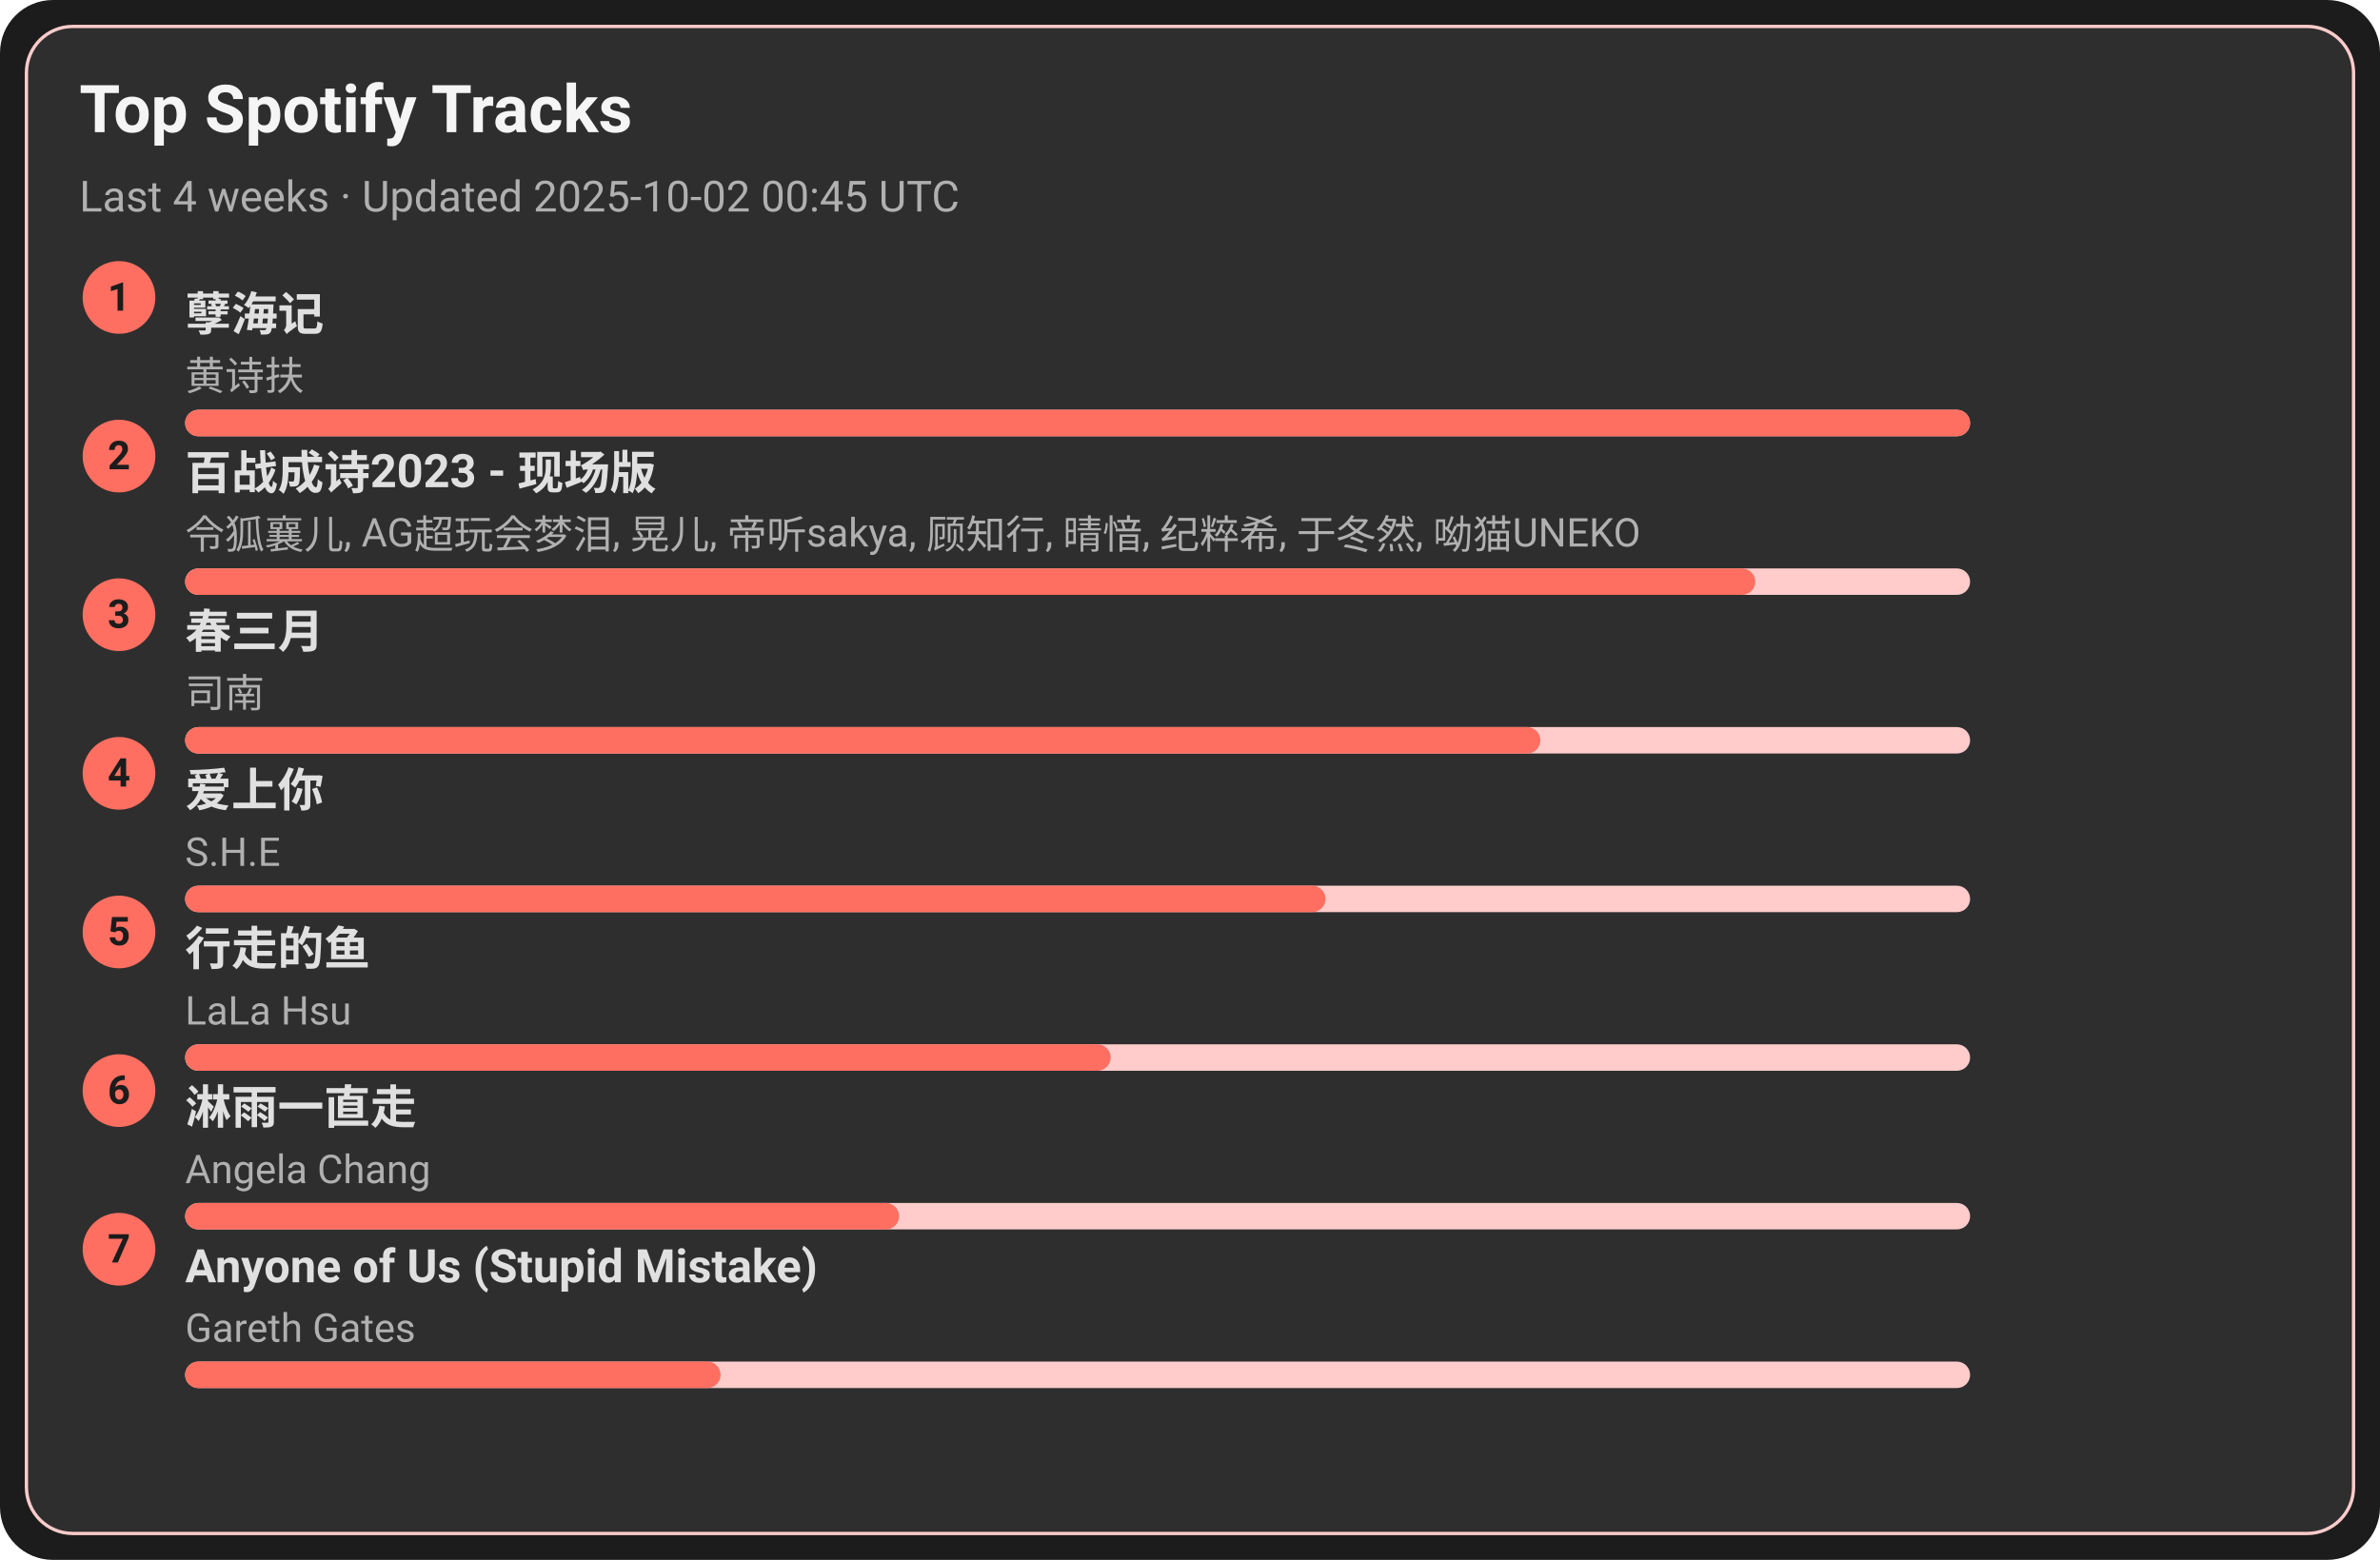
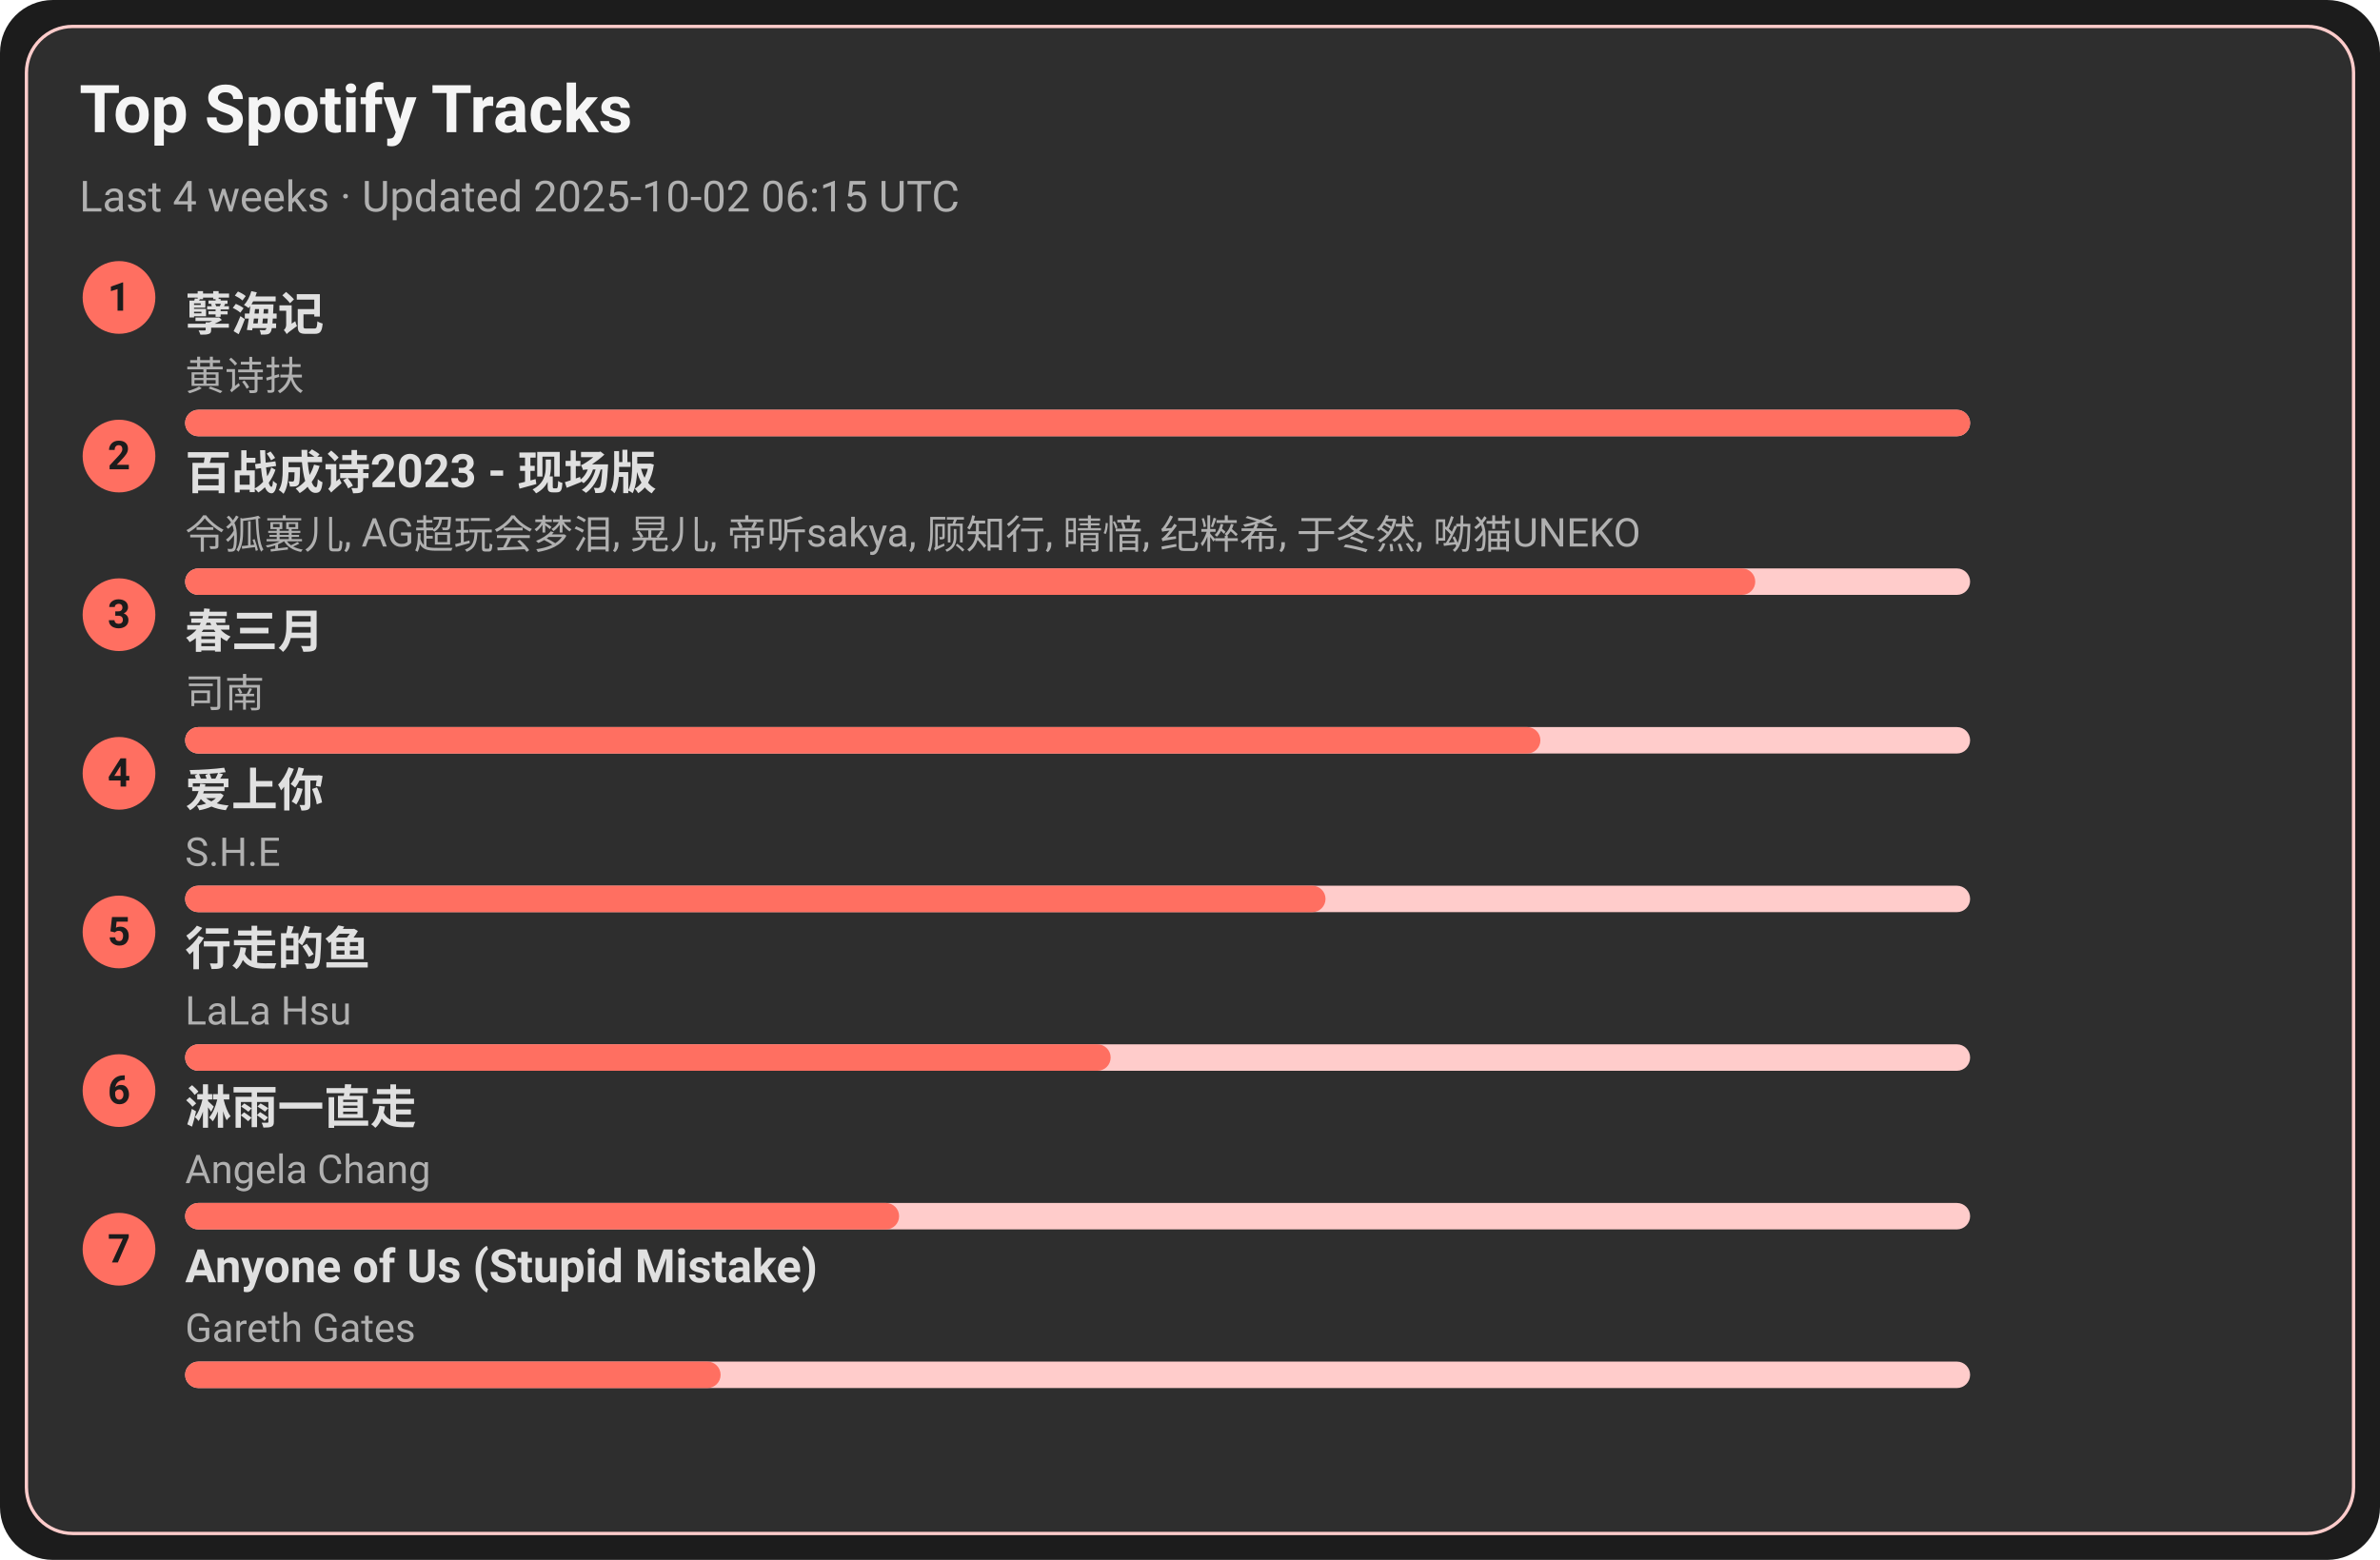
<svg xmlns="http://www.w3.org/2000/svg" width="720" height="472" viewBox="0 0 720 472">
  <style>text{font-family:-apple-system,BlinkMacSystemFont,Segoe UI,Roboto,Ubuntu,Helvetica Neue,Arial,Noto Sans,sans-serif}</style>
  <rect width="720" height="472" rx="16" fill="#1c1c1c" />
  <rect x="8" y="8" width="704" height="456" rx="14" fill="#2e2e2e" stroke="#ffcccb" />
  <text x="24" y="40" font-size="20" fill="#f5f5f5" font-weight="600">Top Spotify Tracks</text>
-   <text x="24" y="64" font-size="13" fill="#b0b0b0">Last 4 weeks · Updated 2025-10-02 00:45 UTC</text>
+   <text x="24" y="64" font-size="13" fill="#b0b0b0">Last 4 weeks · Updated 2025-10-02 06:15 UTC</text>
  <circle cx="36" cy="90" r="11" fill="#ff6f61" />
  <text x="36" y="94" text-anchor="middle" font-size="12" fill="#1c1c1c" font-weight="700">1</text>
  <a href="https://open.spotify.com/track/3eIovUMhirNN6btJbpzNqD" target="_blank" rel="noopener noreferrer">
    <text x="56" y="100" font-size="14" fill="#e0e0e0" font-weight="600">孽海记</text>
  </a>
  <text x="56" y="118" font-size="12" fill="#b0b0b0">黄诗扶</text>
  <rect x="56" y="124" width="540" height="8" rx="4" fill="#ffcccb" />
  <rect x="56" y="124" width="540" height="8" rx="4" fill="#ff6f61" />
  <circle cx="36" cy="138" r="11" fill="#ff6f61" />
  <text x="36" y="142" text-anchor="middle" font-size="12" fill="#1c1c1c" font-weight="700">2</text>
  <a href="https://open.spotify.com/track/2gttnS8fWnDwziLFt2TLEi" target="_blank" rel="noopener noreferrer">
    <text x="56" y="148" font-size="14" fill="#e0e0e0" font-weight="600">百战成诗2023 - 现场版</text>
  </a>
  <text x="56" y="166" font-size="12" fill="#b0b0b0">令狐襄儿, AG超玩会梦泪, 晃儿, 帝听sakya, 顾知行, 晴愔, 纪粹希, 于冬然, 呦猫UNEKO</text>
  <rect x="56" y="172" width="540" height="8" rx="4" fill="#ffcccb" />
  <rect x="56" y="172" width="475" height="8" rx="4" fill="#ff6f61" />
  <circle cx="36" cy="186" r="11" fill="#ff6f61" />
  <text x="36" y="190" text-anchor="middle" font-size="12" fill="#1c1c1c" font-weight="700">3</text>
  <a href="https://open.spotify.com/track/5A9BOP4WTk2UayDlMb8w98" target="_blank" rel="noopener noreferrer">
    <text x="56" y="196" font-size="14" fill="#e0e0e0" font-weight="600">春三月</text>
  </a>
  <text x="56" y="214" font-size="12" fill="#b0b0b0">司南</text>
  <rect x="56" y="220" width="540" height="8" rx="4" fill="#ffcccb" />
  <rect x="56" y="220" width="410" height="8" rx="4" fill="#ff6f61" />
  <circle cx="36" cy="234" r="11" fill="#ff6f61" />
  <text x="36" y="238" text-anchor="middle" font-size="12" fill="#1c1c1c" font-weight="700">4</text>
  <a href="https://open.spotify.com/track/4hcNpo1rtbzyNswsM5byTf" target="_blank" rel="noopener noreferrer">
    <text x="56" y="244" font-size="14" fill="#e0e0e0" font-weight="600">爱上你</text>
  </a>
  <text x="56" y="262" font-size="12" fill="#b0b0b0">S.H.E</text>
  <rect x="56" y="268" width="540" height="8" rx="4" fill="#ffcccb" />
  <rect x="56" y="268" width="345" height="8" rx="4" fill="#ff6f61" />
  <circle cx="36" cy="282" r="11" fill="#ff6f61" />
  <text x="36" y="286" text-anchor="middle" font-size="12" fill="#1c1c1c" font-weight="700">5</text>
  <a href="https://open.spotify.com/track/5tGyQ1cWTaHBfZSHWr8AZb" target="_blank" rel="noopener noreferrer">
    <text x="56" y="292" font-size="14" fill="#e0e0e0" font-weight="600">行走的鱼</text>
  </a>
  <text x="56" y="310" font-size="12" fill="#b0b0b0">LaLa Hsu</text>
  <rect x="56" y="316" width="540" height="8" rx="4" fill="#ffcccb" />
  <rect x="56" y="316" width="280" height="8" rx="4" fill="#ff6f61" />
  <circle cx="36" cy="330" r="11" fill="#ff6f61" />
  <text x="36" y="334" text-anchor="middle" font-size="12" fill="#1c1c1c" font-weight="700">6</text>
  <a href="https://open.spotify.com/track/5AwdQtK9c0ogafVxM8EWte" target="_blank" rel="noopener noreferrer">
    <text x="56" y="340" font-size="14" fill="#e0e0e0" font-weight="600">淋雨一直走</text>
  </a>
  <text x="56" y="358" font-size="12" fill="#b0b0b0">Angela Chang</text>
  <rect x="56" y="364" width="540" height="8" rx="4" fill="#ffcccb" />
  <rect x="56" y="364" width="216" height="8" rx="4" fill="#ff6f61" />
  <circle cx="36" cy="378" r="11" fill="#ff6f61" />
  <text x="36" y="382" text-anchor="middle" font-size="12" fill="#1c1c1c" font-weight="700">7</text>
  <a href="https://open.spotify.com/track/7KZo8AI9F3Vnn3FXEYBL9f" target="_blank" rel="noopener noreferrer">
    <text x="56" y="388" font-size="14" fill="#e0e0e0" font-weight="600">Anyone of Us (Stupid Mistake)</text>
  </a>
  <text x="56" y="406" font-size="12" fill="#b0b0b0">Gareth Gates</text>
  <rect x="56" y="412" width="540" height="8" rx="4" fill="#ffcccb" />
  <rect x="56" y="412" width="162" height="8" rx="4" fill="#ff6f61" />
</svg>
